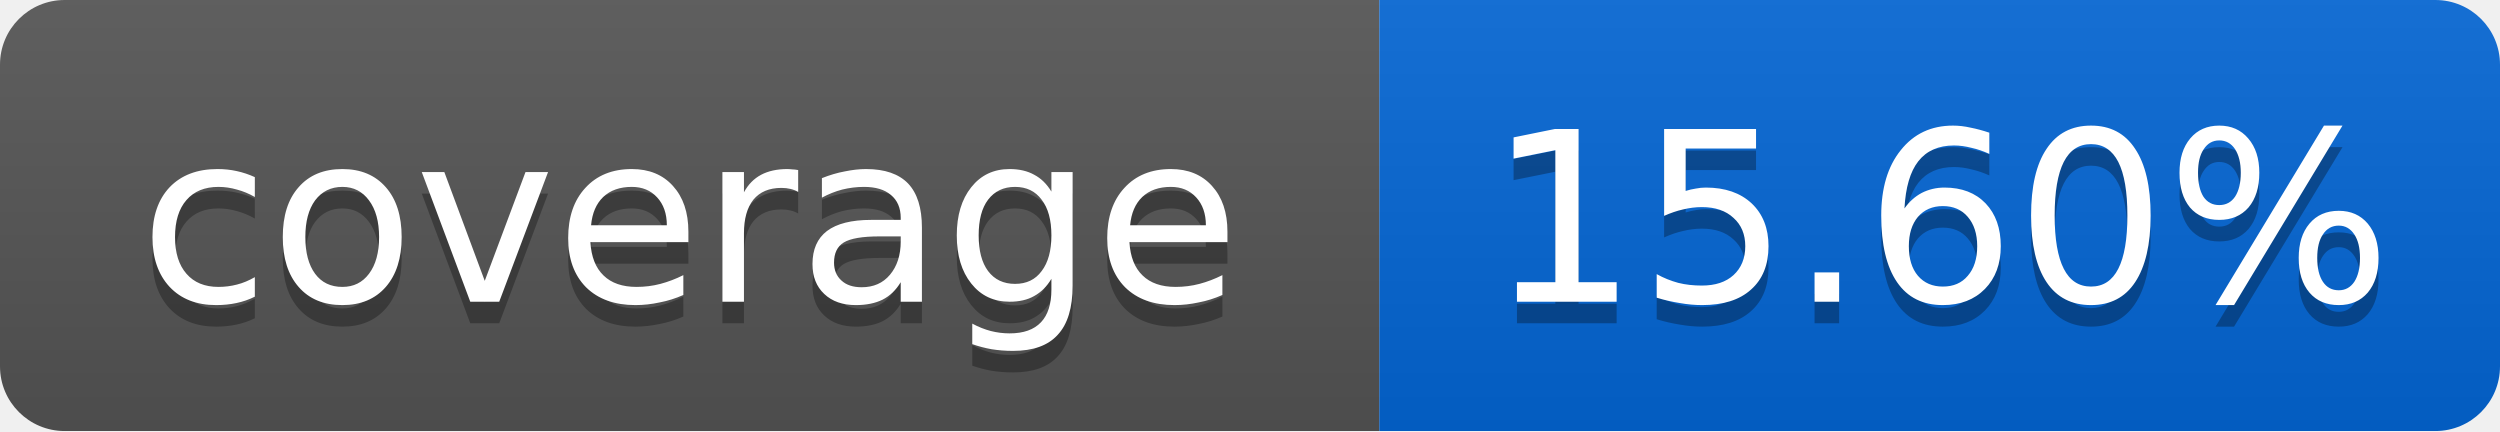
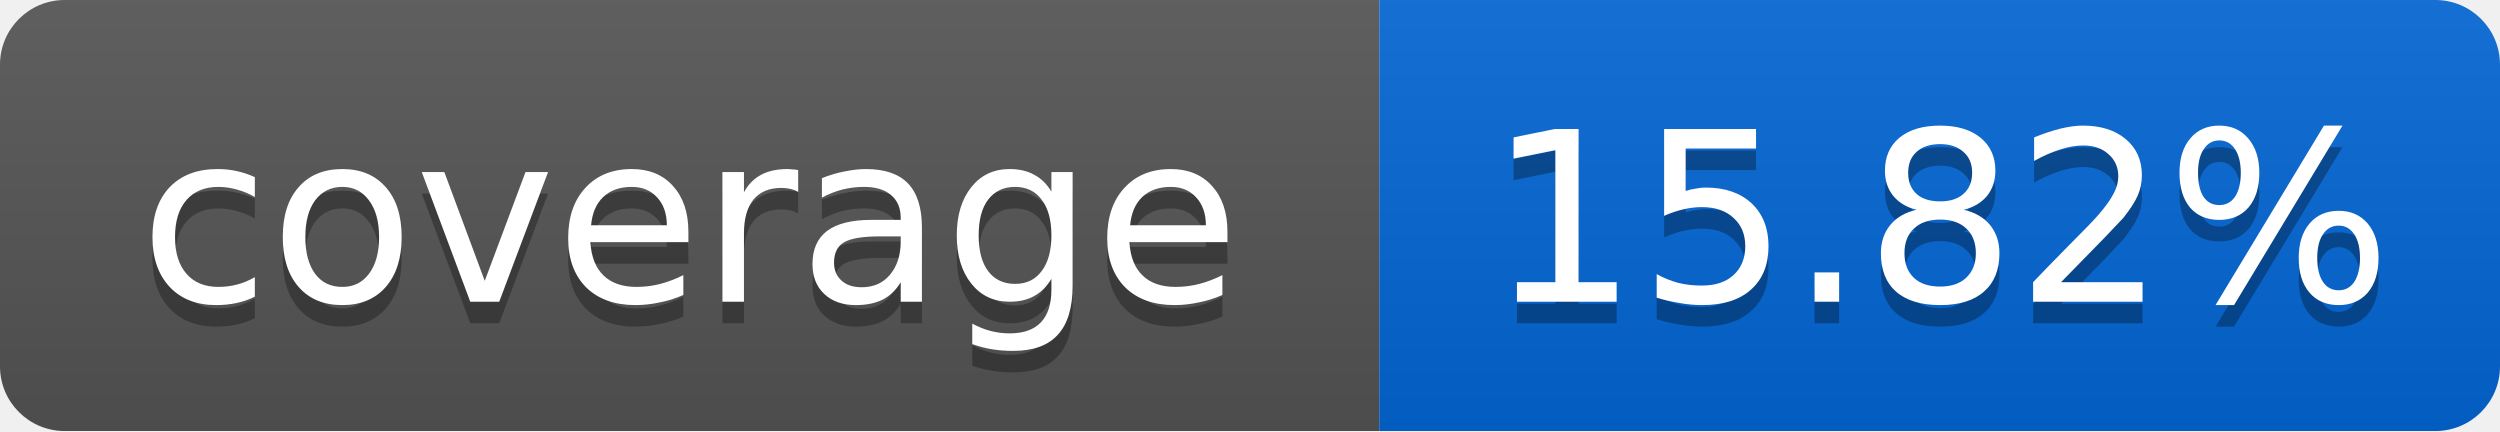
<svg xmlns="http://www.w3.org/2000/svg" width="116" height="20">
  <linearGradient id="smooth" x2="0" y2="100%">
    <stop offset="0" stop-color="#bbb" stop-opacity=".1" />
    <stop offset="1" stop-opacity=".1" />
  </linearGradient>
  <mask id="round">
    <rect width="116" height="20" rx="3" fill="#fff" />
  </mask>
  <g mask="url(#round)">
    <rect width="64" height="20" fill="#555" />
    <rect x="64" width="52" height="20" fill="#0366D6" />
    <rect width="116" height="20" fill="url(#smooth)" />
  </g>
  <g fill="#fff" text-anchor="middle" font-family="DejaVu Sans,Verdana,Geneva,sans-serif" font-size="11">
    <text x="32" y="15" fill="#010101" fill-opacity=".3">coverage</text>
    <text x="32" y="14">coverage</text>
-     <text x="90" y="15" fill="#010101" fill-opacity=".3">15.60%</text>
-     <text x="90" y="14">15.60%</text>
+     <text x="90" y="15" fill="#010101" fill-opacity=".3">15.82%</text>
+     <text x="90" y="14">15.82%</text>
  </g>
</svg>
